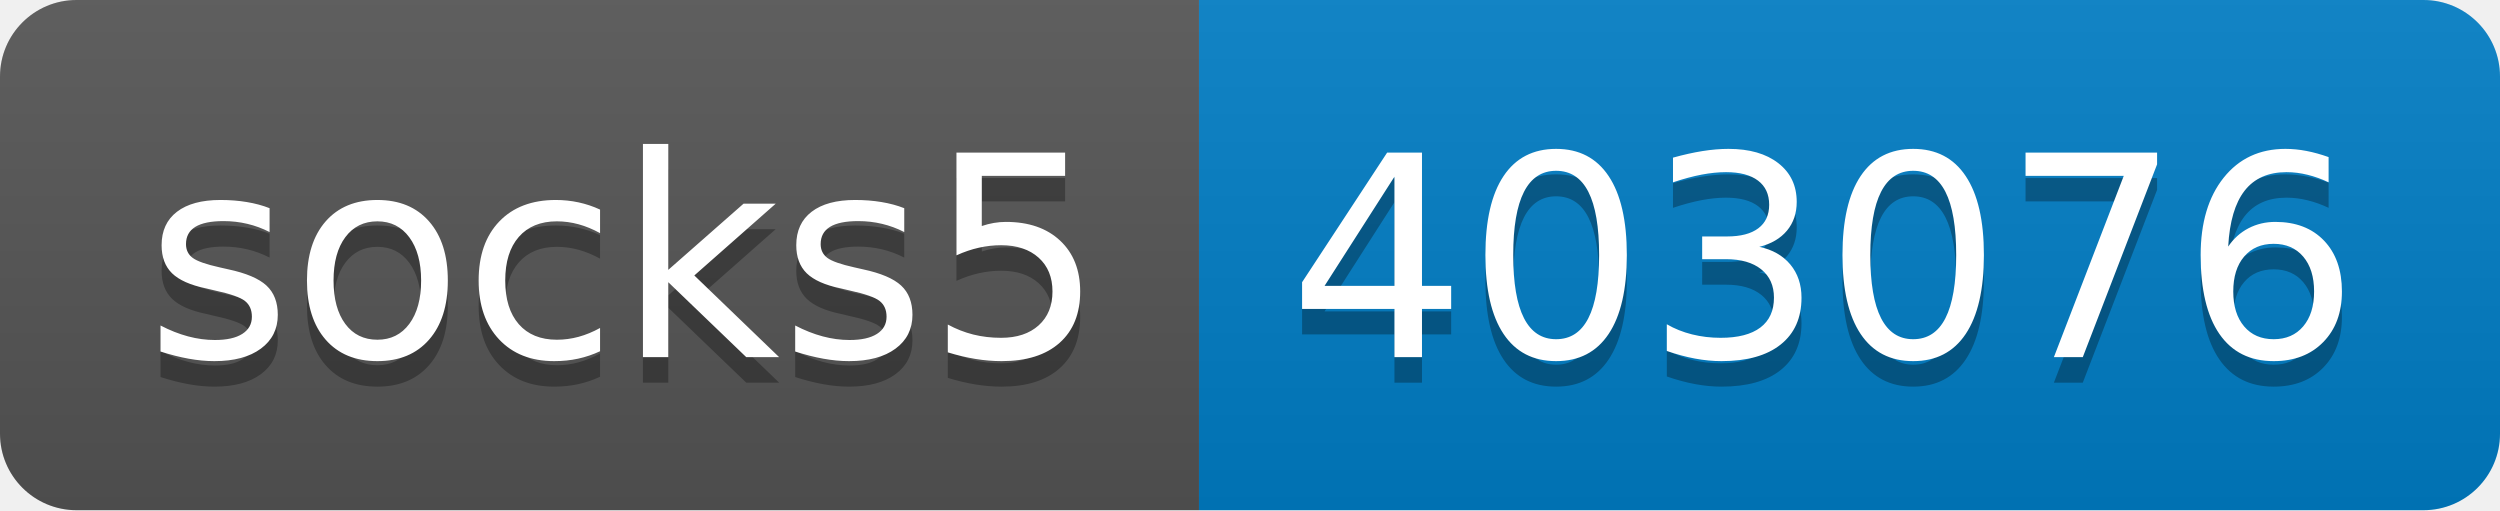
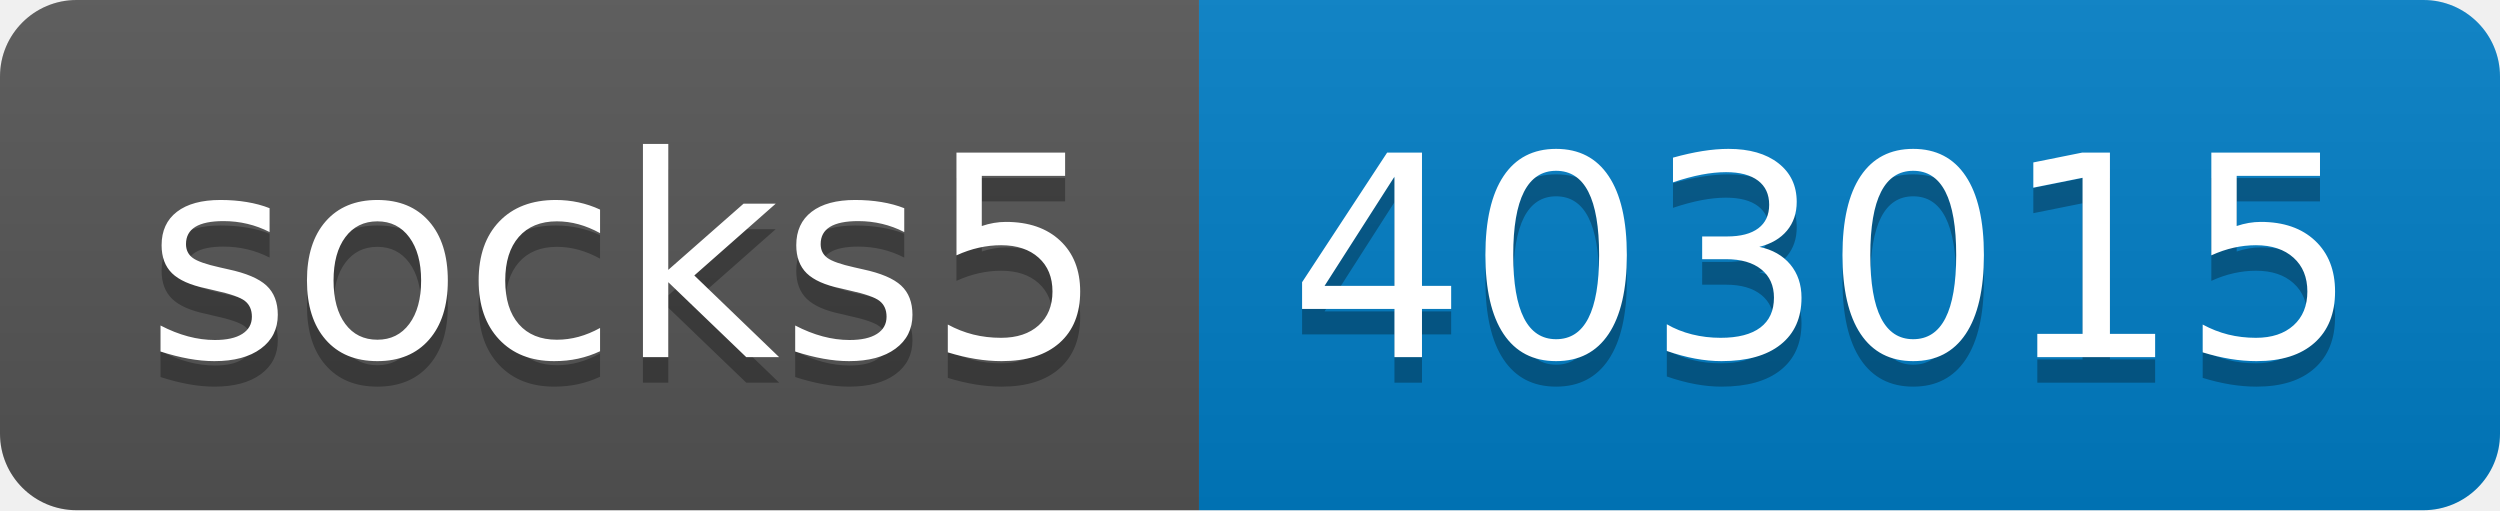
- <svg xmlns="http://www.w3.org/2000/svg" width="98" height="20" role="img" aria-label="socks5: 403076">
+ <svg xmlns="http://www.w3.org/2000/svg" width="98" height="20" role="img" aria-label="socks5: 403015">
  <linearGradient id="s" x2="0" y2="100%">
    <stop offset="0" stop-color="#bbb" stop-opacity=".1" />
    <stop offset="1" stop-opacity=".1" />
  </linearGradient>
  <clipPath id="r">
    <rect width="98" height="20" rx="3" fill="#fff" />
  </clipPath>
  <g clip-path="url(#r)">
    <rect width="47" height="20" fill="#555" />
    <rect x="47" width="51" height="20" fill="#007ec6" />
    <rect width="98" height="20" fill="url(#s)" />
  </g>
  <g fill="#fff" text-anchor="middle" font-family="Verdana,Geneva,DejaVu Sans,sans-serif" text-rendering="geometricPrecision" font-size="110">
    <text aria-hidden="true" x="245" y="150" fill="#010101" fill-opacity=".3" transform="scale(.1)" textLength="370">socks5</text>
    <text x="245" y="140" transform="scale(.1)" fill="#fff" textLength="370">socks5</text>
-     <text aria-hidden="true" x="715" y="150" fill="#010101" fill-opacity=".3" transform="scale(.1)" textLength="410">403076</text>
-     <text x="715" y="140" transform="scale(.1)" fill="#fff" textLength="410">403076</text>
+     <text aria-hidden="true" x="715" y="150" fill="#010101" fill-opacity=".3" transform="scale(.1)" textLength="410">403015</text>
+     <text x="715" y="140" transform="scale(.1)" fill="#fff" textLength="410">403015</text>
  </g>
</svg>
